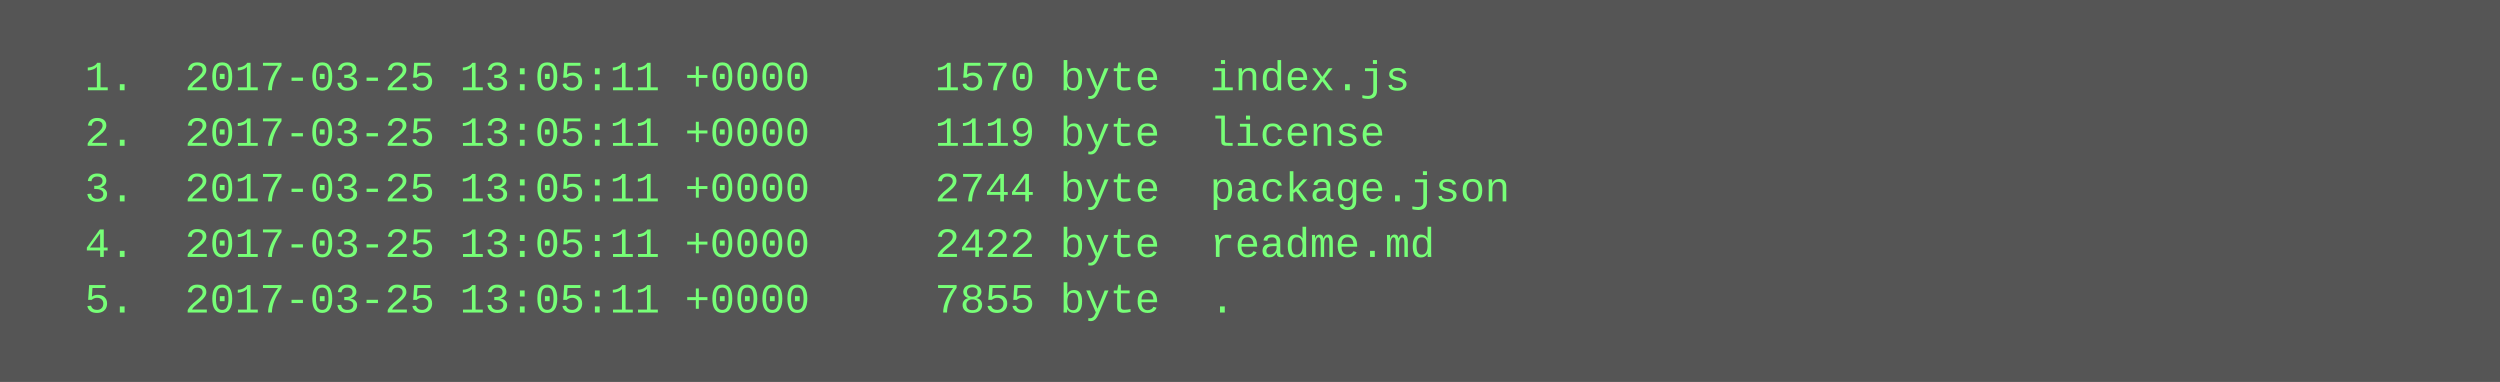
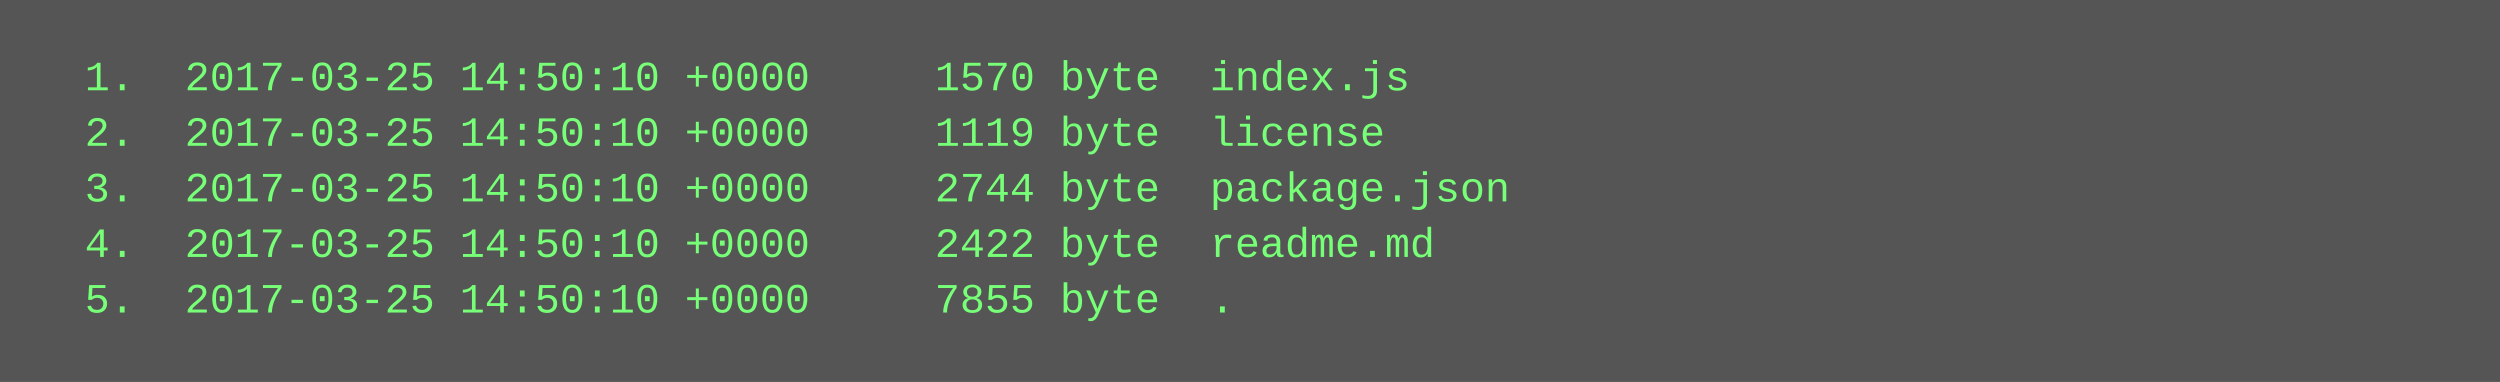
<svg xmlns="http://www.w3.org/2000/svg" height="110" width="720">
  <rect height="110" fill="#555" width="720" />
  <text fill="#7f7" font-family="Courier New" font-size="12" xml:space="preserve">
-     <tspan x="10" y="26">  1.  2017-03-25 13:05:11 +0000     1570 byte  index.js</tspan>
-     <tspan x="10" y="42">  2.  2017-03-25 13:05:11 +0000     1119 byte  license</tspan>
-     <tspan x="10" y="58">  3.  2017-03-25 13:05:11 +0000     2744 byte  package.json</tspan>
-     <tspan x="10" y="74">  4.  2017-03-25 13:05:11 +0000     2422 byte  readme.md</tspan>
-     <tspan x="10" y="90">  5.  2017-03-25 13:05:11 +0000     7855 byte  .</tspan>
+     <tspan x="10" y="26">  1.  2017-03-25 14:50:10 +0000     1570 byte  index.js</tspan>
+     <tspan x="10" y="42">  2.  2017-03-25 14:50:10 +0000     1119 byte  license</tspan>
+     <tspan x="10" y="58">  3.  2017-03-25 14:50:10 +0000     2744 byte  package.json</tspan>
+     <tspan x="10" y="74">  4.  2017-03-25 14:50:10 +0000     2422 byte  readme.md</tspan>
+     <tspan x="10" y="90">  5.  2017-03-25 14:50:10 +0000     7855 byte  .</tspan>
  </text>
</svg>
